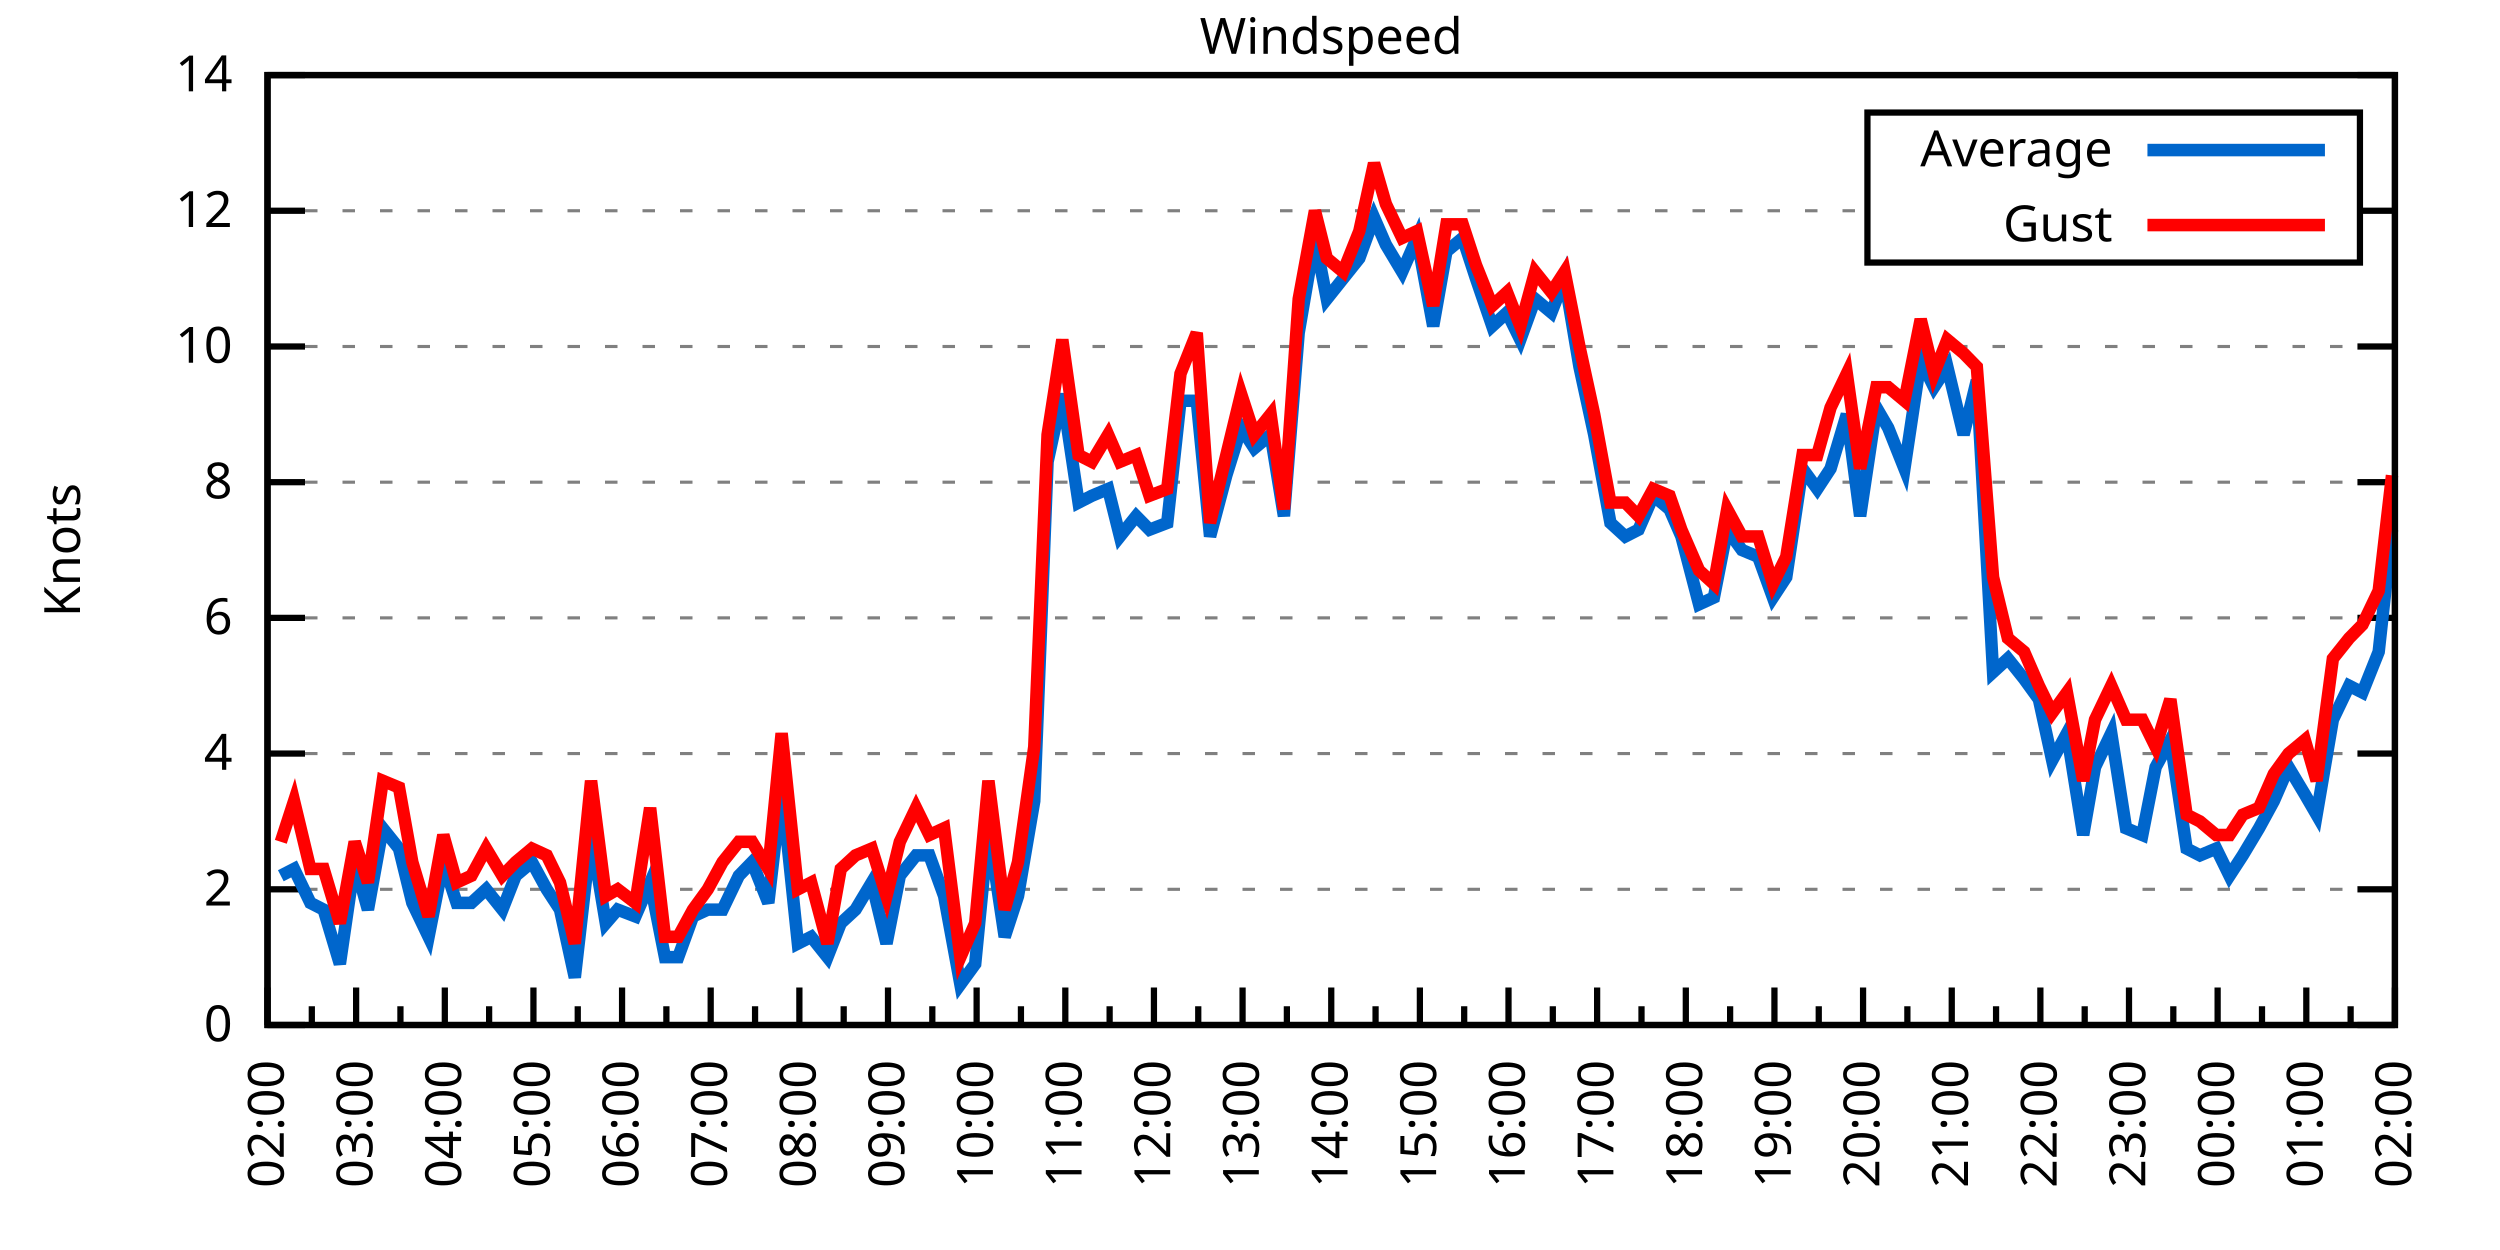
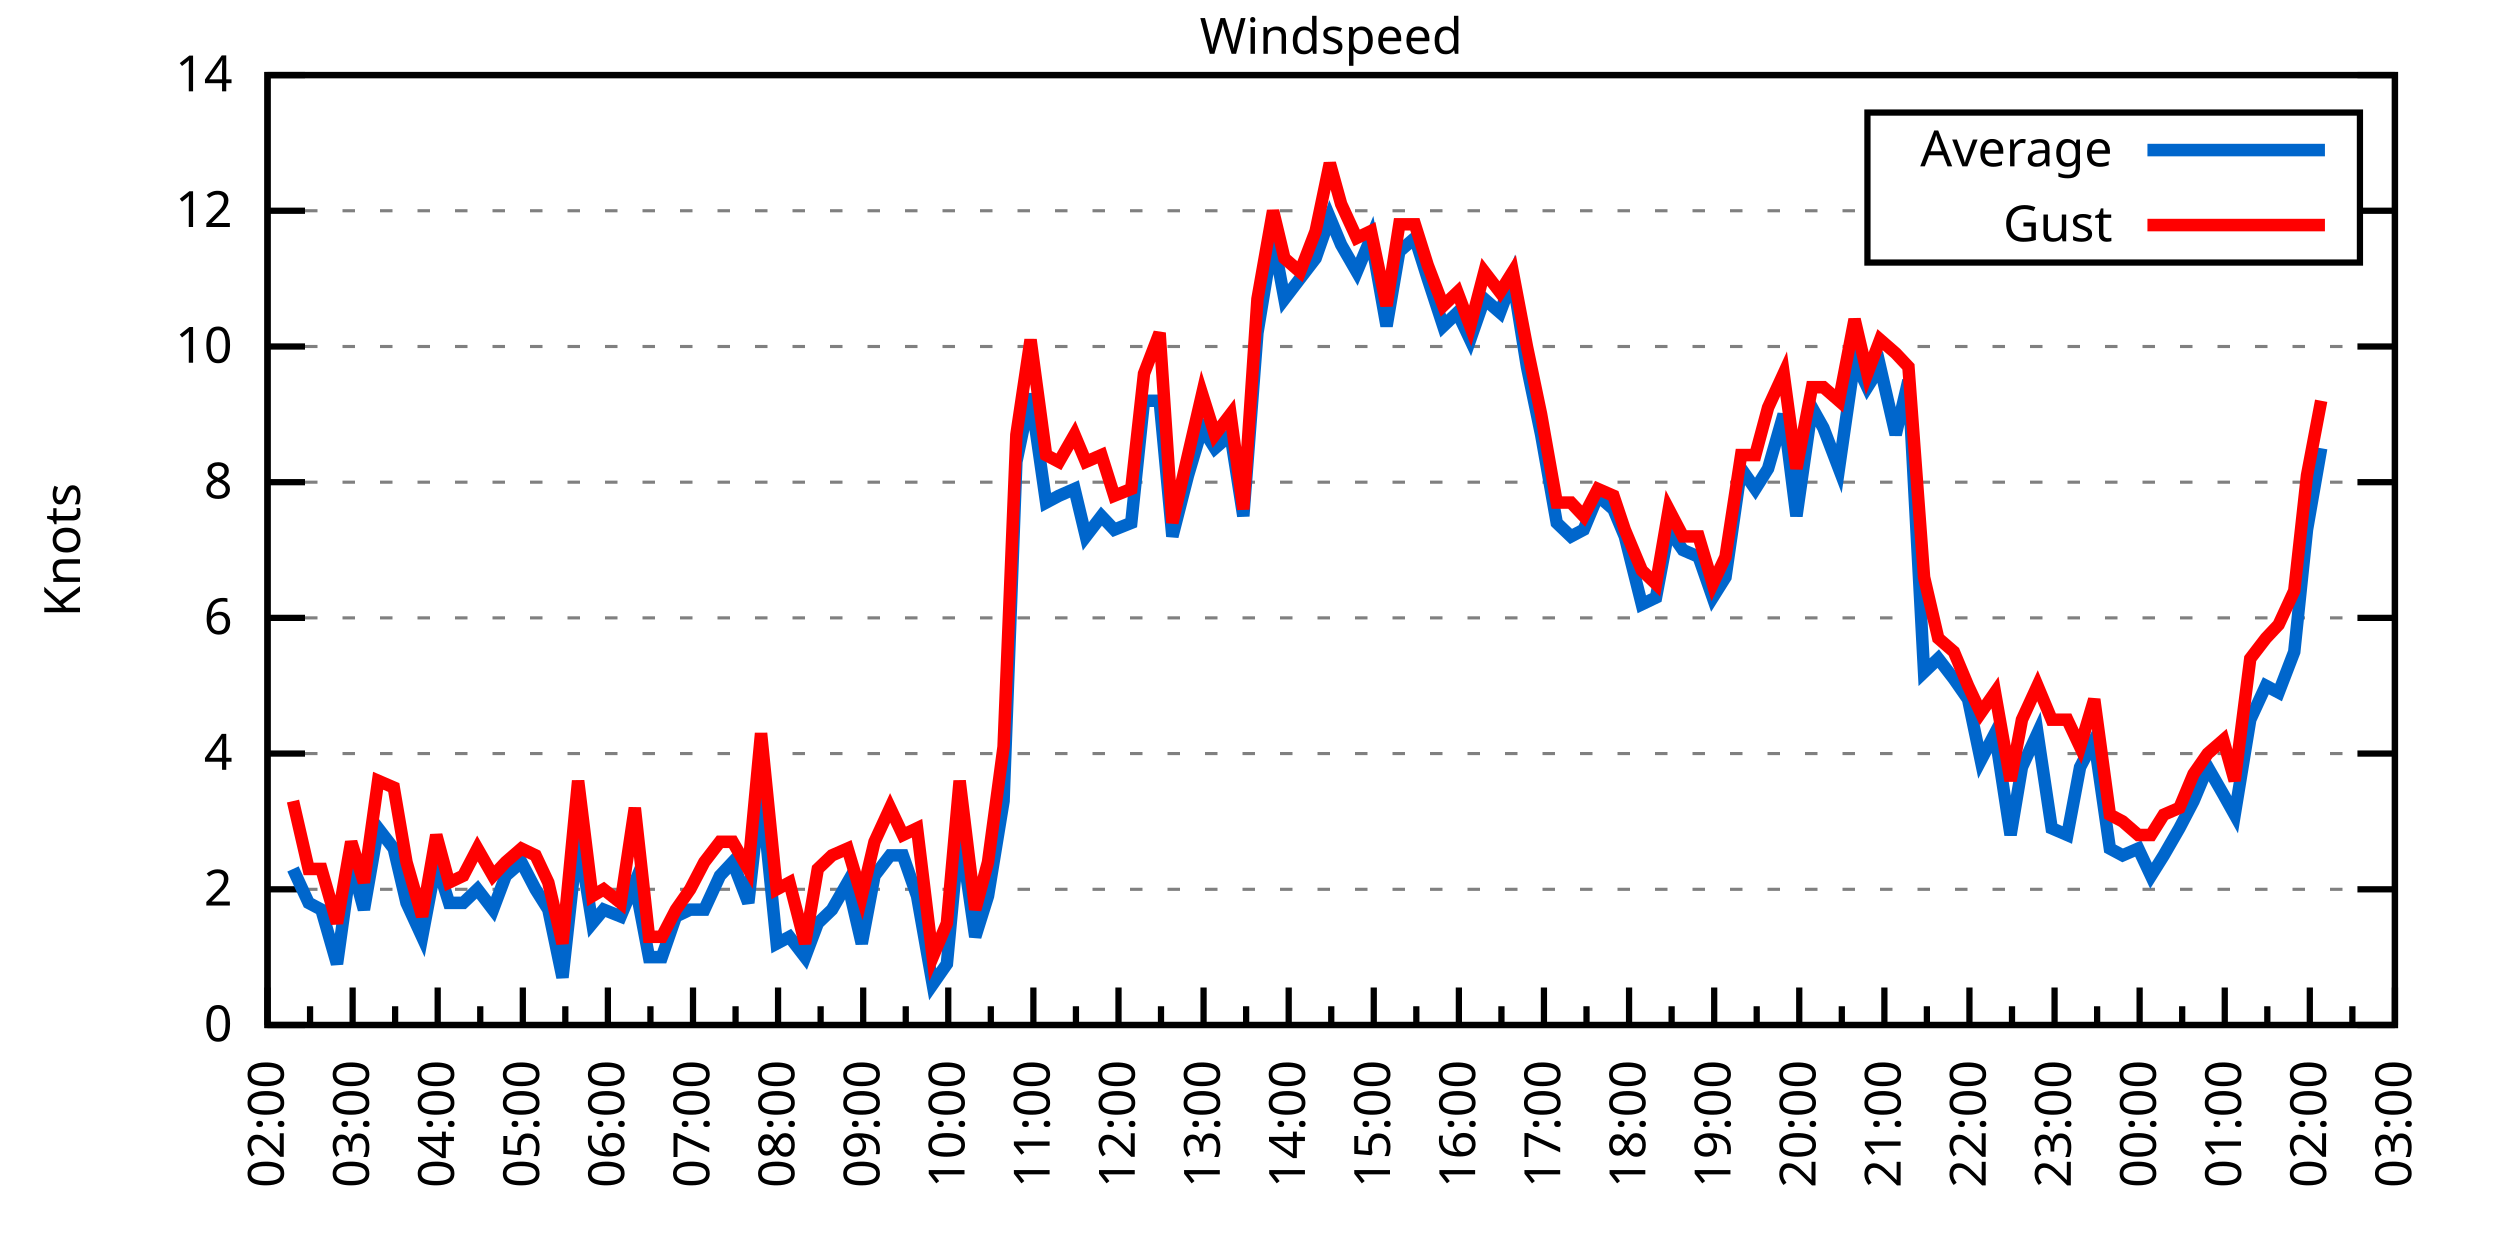
<svg xmlns="http://www.w3.org/2000/svg" xmlns:xlink="http://www.w3.org/1999/xlink" width="400" height="200" viewBox="0 0 400 200">
  <g id="gnuplot_canvas">
    <rect x="0" y="0" width="400" height="200" fill="none" />
    <defs>
      <circle id="gpDot" r="0.5" stroke-width="0.5" stroke="currentColor" />
      <path id="gpPt0" stroke-width="0.333" stroke="currentColor" d="M-1,0 h2 M0,-1 v2" />
      <path id="gpPt1" stroke-width="0.333" stroke="currentColor" d="M-1,-1 L1,1 M1,-1 L-1,1" />
      <path id="gpPt2" stroke-width="0.333" stroke="currentColor" d="M-1,0 L1,0 M0,-1 L0,1 M-1,-1 L1,1 M-1,1 L1,-1" />
      <rect id="gpPt3" stroke-width="0.333" stroke="currentColor" x="-1" y="-1" width="2" height="2" />
      <rect id="gpPt4" stroke-width="0.333" stroke="currentColor" fill="currentColor" x="-1" y="-1" width="2" height="2" />
      <circle id="gpPt5" stroke-width="0.333" stroke="currentColor" cx="0" cy="0" r="1" />
      <use xlink:href="#gpPt5" id="gpPt6" fill="currentColor" stroke="none" />
      <path id="gpPt7" stroke-width="0.333" stroke="currentColor" d="M0,-1.33 L-1.33,0.67 L1.33,0.67 z" />
      <use xlink:href="#gpPt7" id="gpPt8" fill="currentColor" stroke="none" />
      <use xlink:href="#gpPt7" id="gpPt9" stroke="currentColor" transform="rotate(180)" />
      <use xlink:href="#gpPt9" id="gpPt10" fill="currentColor" stroke="none" />
      <use xlink:href="#gpPt3" id="gpPt11" stroke="currentColor" transform="rotate(45)" />
      <use xlink:href="#gpPt11" id="gpPt12" fill="currentColor" stroke="none" />
      <path id="gpPt13" stroke-width="0.333" stroke="currentColor" d="M0,1.330 L1.265,0.411 L0.782,-1.067 L-0.782,-1.076 L-1.265,0.411 z" />
      <use xlink:href="#gpPt13" id="gpPt14" fill="currentColor" stroke="none" />
      <filter id="textbox" filterUnits="objectBoundingBox" x="0" y="0" height="1" width="1">
        <feFlood flood-color="white" flood-opacity="1" result="bgnd" />
        <feComposite in="SourceGraphic" in2="bgnd" operator="atop" />
      </filter>
      <filter id="greybox" filterUnits="objectBoundingBox" x="0" y="0" height="1" width="1">
        <feFlood flood-color="lightgrey" flood-opacity="1" result="grey" />
        <feComposite in="SourceGraphic" in2="grey" operator="atop" />
      </filter>
    </defs>
    <g fill="none" color="white" stroke="currentColor" stroke-width="1.00" stroke-linecap="butt" stroke-linejoin="miter">
</g>
    <g fill="none" color="black" stroke="currentColor" stroke-width="1.00" stroke-linecap="butt" stroke-linejoin="miter">
      <g stroke="none" shape-rendering="crispEdges">
        <polygon fill="rgb(255, 255, 255)" points="42.80,164.00 383.18,164.00 383.18,12.02 42.80,12.02 " />
      </g>
    </g>
    <g fill="none" color="black" stroke="currentColor" stroke-width="1.00" stroke-linecap="butt" stroke-linejoin="miter">
</g>
    <g fill="none" color="black" stroke="black" stroke-width="0.50" stroke-linecap="butt" stroke-linejoin="miter">
</g>
    <g fill="none" color="gray" stroke="currentColor" stroke-width="0.50" stroke-linecap="butt" stroke-linejoin="miter">
      <path stroke="gray" stroke-dasharray="2,4" class="gridline" d="M42.80,164.00 L383.19,164.00  " />
    </g>
    <g fill="none" color="gray" stroke="gray" stroke-width="1.00" stroke-linecap="butt" stroke-linejoin="miter">
</g>
    <g fill="none" color="black" stroke="currentColor" stroke-width="1.00" stroke-linecap="butt" stroke-linejoin="miter">
      <path stroke="black" d="M42.80,164.00 L48.80,164.00 M383.19,164.00 L377.19,164.00  " />
      <g transform="translate(37.20,166.60)" stroke="none" fill="black" font-family="Sans" font-size="8.00" text-anchor="end">
        <text>
          <tspan font-family="Sans"> 0</tspan>
        </text>
      </g>
    </g>
    <g fill="none" color="black" stroke="currentColor" stroke-width="1.00" stroke-linecap="butt" stroke-linejoin="miter">
</g>
    <g fill="none" color="black" stroke="black" stroke-width="0.50" stroke-linecap="butt" stroke-linejoin="miter">
</g>
    <g fill="none" color="gray" stroke="currentColor" stroke-width="0.50" stroke-linecap="butt" stroke-linejoin="miter">
      <path stroke="gray" stroke-dasharray="2,4" class="gridline" d="M42.80,142.29 L383.19,142.29  " />
    </g>
    <g fill="none" color="gray" stroke="gray" stroke-width="1.00" stroke-linecap="butt" stroke-linejoin="miter">
</g>
    <g fill="none" color="black" stroke="currentColor" stroke-width="1.00" stroke-linecap="butt" stroke-linejoin="miter">
      <path stroke="black" d="M42.80,142.29 L48.80,142.29 M383.19,142.29 L377.19,142.29  " />
      <g transform="translate(37.20,144.89)" stroke="none" fill="black" font-family="Sans" font-size="8.00" text-anchor="end">
        <text>
          <tspan font-family="Sans"> 2</tspan>
        </text>
      </g>
    </g>
    <g fill="none" color="black" stroke="currentColor" stroke-width="1.00" stroke-linecap="butt" stroke-linejoin="miter">
</g>
    <g fill="none" color="black" stroke="black" stroke-width="0.50" stroke-linecap="butt" stroke-linejoin="miter">
</g>
    <g fill="none" color="gray" stroke="currentColor" stroke-width="0.50" stroke-linecap="butt" stroke-linejoin="miter">
      <path stroke="gray" stroke-dasharray="2,4" class="gridline" d="M42.80,120.57 L383.19,120.57  " />
    </g>
    <g fill="none" color="gray" stroke="gray" stroke-width="1.00" stroke-linecap="butt" stroke-linejoin="miter">
</g>
    <g fill="none" color="black" stroke="currentColor" stroke-width="1.00" stroke-linecap="butt" stroke-linejoin="miter">
      <path stroke="black" d="M42.80,120.57 L48.80,120.57 M383.19,120.57 L377.19,120.57  " />
      <g transform="translate(37.20,123.17)" stroke="none" fill="black" font-family="Sans" font-size="8.00" text-anchor="end">
        <text>
          <tspan font-family="Sans"> 4</tspan>
        </text>
      </g>
    </g>
    <g fill="none" color="black" stroke="currentColor" stroke-width="1.00" stroke-linecap="butt" stroke-linejoin="miter">
</g>
    <g fill="none" color="black" stroke="black" stroke-width="0.50" stroke-linecap="butt" stroke-linejoin="miter">
</g>
    <g fill="none" color="gray" stroke="currentColor" stroke-width="0.50" stroke-linecap="butt" stroke-linejoin="miter">
      <path stroke="gray" stroke-dasharray="2,4" class="gridline" d="M42.80,98.86 L383.19,98.86  " />
    </g>
    <g fill="none" color="gray" stroke="gray" stroke-width="1.00" stroke-linecap="butt" stroke-linejoin="miter">
</g>
    <g fill="none" color="black" stroke="currentColor" stroke-width="1.00" stroke-linecap="butt" stroke-linejoin="miter">
      <path stroke="black" d="M42.80,98.86 L48.80,98.86 M383.19,98.86 L377.19,98.86  " />
      <g transform="translate(37.20,101.46)" stroke="none" fill="black" font-family="Sans" font-size="8.00" text-anchor="end">
        <text>
          <tspan font-family="Sans"> 6</tspan>
        </text>
      </g>
    </g>
    <g fill="none" color="black" stroke="currentColor" stroke-width="1.00" stroke-linecap="butt" stroke-linejoin="miter">
</g>
    <g fill="none" color="black" stroke="black" stroke-width="0.50" stroke-linecap="butt" stroke-linejoin="miter">
</g>
    <g fill="none" color="gray" stroke="currentColor" stroke-width="0.50" stroke-linecap="butt" stroke-linejoin="miter">
      <path stroke="gray" stroke-dasharray="2,4" class="gridline" d="M42.80,77.15 L383.19,77.15  " />
    </g>
    <g fill="none" color="gray" stroke="gray" stroke-width="1.00" stroke-linecap="butt" stroke-linejoin="miter">
</g>
    <g fill="none" color="black" stroke="currentColor" stroke-width="1.00" stroke-linecap="butt" stroke-linejoin="miter">
      <path stroke="black" d="M42.80,77.15 L48.80,77.15 M383.19,77.15 L377.19,77.15  " />
      <g transform="translate(37.20,79.75)" stroke="none" fill="black" font-family="Sans" font-size="8.00" text-anchor="end">
        <text>
          <tspan font-family="Sans"> 8</tspan>
        </text>
      </g>
    </g>
    <g fill="none" color="black" stroke="currentColor" stroke-width="1.00" stroke-linecap="butt" stroke-linejoin="miter">
</g>
    <g fill="none" color="black" stroke="black" stroke-width="0.50" stroke-linecap="butt" stroke-linejoin="miter">
</g>
    <g fill="none" color="gray" stroke="currentColor" stroke-width="0.50" stroke-linecap="butt" stroke-linejoin="miter">
      <path stroke="gray" stroke-dasharray="2,4" class="gridline" d="M42.80,55.44 L383.19,55.44  " />
    </g>
    <g fill="none" color="gray" stroke="gray" stroke-width="1.00" stroke-linecap="butt" stroke-linejoin="miter">
</g>
    <g fill="none" color="black" stroke="currentColor" stroke-width="1.00" stroke-linecap="butt" stroke-linejoin="miter">
      <path stroke="black" d="M42.80,55.44 L48.80,55.44 M383.19,55.44 L377.19,55.44  " />
      <g transform="translate(37.20,58.04)" stroke="none" fill="black" font-family="Sans" font-size="8.00" text-anchor="end">
        <text>
          <tspan font-family="Sans"> 10</tspan>
        </text>
      </g>
    </g>
    <g fill="none" color="black" stroke="currentColor" stroke-width="1.00" stroke-linecap="butt" stroke-linejoin="miter">
</g>
    <g fill="none" color="black" stroke="black" stroke-width="0.50" stroke-linecap="butt" stroke-linejoin="miter">
</g>
    <g fill="none" color="gray" stroke="currentColor" stroke-width="0.50" stroke-linecap="butt" stroke-linejoin="miter">
      <path stroke="gray" stroke-dasharray="2,4" class="gridline" d="M42.80,33.72 L298.79,33.72 M377.59,33.72 L383.19,33.72  " />
    </g>
    <g fill="none" color="gray" stroke="gray" stroke-width="1.00" stroke-linecap="butt" stroke-linejoin="miter">
</g>
    <g fill="none" color="black" stroke="currentColor" stroke-width="1.00" stroke-linecap="butt" stroke-linejoin="miter">
      <path stroke="black" d="M42.80,33.72 L48.80,33.72 M383.19,33.72 L377.19,33.72  " />
      <g transform="translate(37.20,36.32)" stroke="none" fill="black" font-family="Sans" font-size="8.00" text-anchor="end">
        <text>
          <tspan font-family="Sans"> 12</tspan>
        </text>
      </g>
    </g>
    <g fill="none" color="black" stroke="currentColor" stroke-width="1.00" stroke-linecap="butt" stroke-linejoin="miter">
</g>
    <g fill="none" color="black" stroke="black" stroke-width="0.50" stroke-linecap="butt" stroke-linejoin="miter">
</g>
    <g fill="none" color="gray" stroke="currentColor" stroke-width="0.50" stroke-linecap="butt" stroke-linejoin="miter">
      <path stroke="gray" stroke-dasharray="2,4" class="gridline" d="M42.80,12.01 L383.19,12.01  " />
    </g>
    <g fill="none" color="gray" stroke="gray" stroke-width="1.00" stroke-linecap="butt" stroke-linejoin="miter">
</g>
    <g fill="none" color="black" stroke="currentColor" stroke-width="1.00" stroke-linecap="butt" stroke-linejoin="miter">
      <path stroke="black" d="M42.80,12.01 L48.80,12.01 M383.19,12.01 L377.19,12.01  " />
      <g transform="translate(37.20,14.61)" stroke="none" fill="black" font-family="Sans" font-size="8.00" text-anchor="end">
        <text>
          <tspan font-family="Sans"> 14</tspan>
        </text>
      </g>
    </g>
    <g fill="none" color="black" stroke="currentColor" stroke-width="1.00" stroke-linecap="butt" stroke-linejoin="miter">
      <path stroke="black" d="M42.80,164.00 L42.80,158.00  " />
      <g transform="translate(45.40,169.60) rotate(270)" stroke="none" fill="black" font-family="Sans" font-size="8.00" text-anchor="end">
        <text>
          <tspan font-family="Sans">02:00</tspan>
        </text>
      </g>
    </g>
    <g fill="none" color="black" stroke="currentColor" stroke-width="1.00" stroke-linecap="butt" stroke-linejoin="miter">
-       <path stroke="black" d="M49.89,164.00 L49.89,161.00 M56.98,164.00 L56.98,158.00  " />
-       <g transform="translate(59.58,169.60) rotate(270)" stroke="none" fill="black" font-family="Sans" font-size="8.00" text-anchor="end">
+       <path stroke="black" d="M49.61,164.00 L49.61,161.00 M56.42,164.00 L56.42,158.00  " />
+       <g transform="translate(59.02,169.60) rotate(270)" stroke="none" fill="black" font-family="Sans" font-size="8.00" text-anchor="end">
        <text>
          <tspan font-family="Sans">03:00</tspan>
        </text>
      </g>
    </g>
    <g fill="none" color="black" stroke="currentColor" stroke-width="1.00" stroke-linecap="butt" stroke-linejoin="miter">
-       <path stroke="black" d="M64.07,164.00 L64.07,161.00 M71.17,164.00 L71.17,158.00  " />
-       <g transform="translate(73.77,169.60) rotate(270)" stroke="none" fill="black" font-family="Sans" font-size="8.00" text-anchor="end">
+       <path stroke="black" d="M63.22,164.00 L63.22,161.00 M70.03,164.00 L70.03,158.00  " />
+       <g transform="translate(72.63,169.60) rotate(270)" stroke="none" fill="black" font-family="Sans" font-size="8.00" text-anchor="end">
        <text>
          <tspan font-family="Sans">04:00</tspan>
        </text>
      </g>
    </g>
    <g fill="none" color="black" stroke="currentColor" stroke-width="1.00" stroke-linecap="butt" stroke-linejoin="miter">
-       <path stroke="black" d="M78.26,164.00 L78.26,161.00 M85.35,164.00 L85.35,158.00  " />
-       <g transform="translate(87.95,169.60) rotate(270)" stroke="none" fill="black" font-family="Sans" font-size="8.00" text-anchor="end">
+       <path stroke="black" d="M76.84,164.00 L76.84,161.00 M83.65,164.00 L83.65,158.00  " />
+       <g transform="translate(86.25,169.60) rotate(270)" stroke="none" fill="black" font-family="Sans" font-size="8.00" text-anchor="end">
        <text>
          <tspan font-family="Sans">05:00</tspan>
        </text>
      </g>
    </g>
    <g fill="none" color="black" stroke="currentColor" stroke-width="1.00" stroke-linecap="butt" stroke-linejoin="miter">
-       <path stroke="black" d="M92.44,164.00 L92.44,161.00 M99.53,164.00 L99.53,158.00  " />
-       <g transform="translate(102.13,169.60) rotate(270)" stroke="none" fill="black" font-family="Sans" font-size="8.00" text-anchor="end">
+       <path stroke="black" d="M90.45,164.00 L90.45,161.00 M97.26,164.00 L97.26,158.00  " />
+       <g transform="translate(99.86,169.60) rotate(270)" stroke="none" fill="black" font-family="Sans" font-size="8.00" text-anchor="end">
        <text>
          <tspan font-family="Sans">06:00</tspan>
        </text>
      </g>
    </g>
    <g fill="none" color="black" stroke="currentColor" stroke-width="1.00" stroke-linecap="butt" stroke-linejoin="miter">
-       <path stroke="black" d="M106.62,164.00 L106.62,161.00 M113.71,164.00 L113.71,158.00  " />
-       <g transform="translate(116.31,169.60) rotate(270)" stroke="none" fill="black" font-family="Sans" font-size="8.00" text-anchor="end">
+       <path stroke="black" d="M104.07,164.00 L104.07,161.00 M110.88,164.00 L110.88,158.00  " />
+       <g transform="translate(113.48,169.60) rotate(270)" stroke="none" fill="black" font-family="Sans" font-size="8.00" text-anchor="end">
        <text>
          <tspan font-family="Sans">07:00</tspan>
        </text>
      </g>
    </g>
    <g fill="none" color="black" stroke="currentColor" stroke-width="1.00" stroke-linecap="butt" stroke-linejoin="miter">
-       <path stroke="black" d="M120.81,164.00 L120.81,161.00 M127.90,164.00 L127.90,158.00  " />
-       <g transform="translate(130.50,169.60) rotate(270)" stroke="none" fill="black" font-family="Sans" font-size="8.00" text-anchor="end">
+       <path stroke="black" d="M117.69,164.00 L117.69,161.00 M124.49,164.00 L124.49,158.00  " />
+       <g transform="translate(127.09,169.60) rotate(270)" stroke="none" fill="black" font-family="Sans" font-size="8.00" text-anchor="end">
        <text>
          <tspan font-family="Sans">08:00</tspan>
        </text>
      </g>
    </g>
    <g fill="none" color="black" stroke="currentColor" stroke-width="1.00" stroke-linecap="butt" stroke-linejoin="miter">
-       <path stroke="black" d="M134.99,164.00 L134.99,161.00 M142.08,164.00 L142.08,158.00  " />
-       <g transform="translate(144.68,169.60) rotate(270)" stroke="none" fill="black" font-family="Sans" font-size="8.00" text-anchor="end">
+       <path stroke="black" d="M131.30,164.00 L131.30,161.00 M138.11,164.00 L138.11,158.00  " />
+       <g transform="translate(140.71,169.60) rotate(270)" stroke="none" fill="black" font-family="Sans" font-size="8.00" text-anchor="end">
        <text>
          <tspan font-family="Sans">09:00</tspan>
        </text>
      </g>
    </g>
    <g fill="none" color="black" stroke="currentColor" stroke-width="1.00" stroke-linecap="butt" stroke-linejoin="miter">
-       <path stroke="black" d="M149.17,164.00 L149.17,161.00 M156.26,164.00 L156.26,158.00  " />
-       <g transform="translate(158.86,169.60) rotate(270)" stroke="none" fill="black" font-family="Sans" font-size="8.00" text-anchor="end">
+       <path stroke="black" d="M144.92,164.00 L144.92,161.00 M151.72,164.00 L151.72,158.00  " />
+       <g transform="translate(154.32,169.60) rotate(270)" stroke="none" fill="black" font-family="Sans" font-size="8.00" text-anchor="end">
        <text>
          <tspan font-family="Sans">10:00</tspan>
        </text>
      </g>
    </g>
    <g fill="none" color="black" stroke="currentColor" stroke-width="1.00" stroke-linecap="butt" stroke-linejoin="miter">
-       <path stroke="black" d="M163.35,164.00 L163.35,161.00 M170.45,164.00 L170.45,158.00  " />
-       <g transform="translate(173.05,169.60) rotate(270)" stroke="none" fill="black" font-family="Sans" font-size="8.00" text-anchor="end">
+       <path stroke="black" d="M158.53,164.00 L158.53,161.00 M165.34,164.00 L165.34,158.00  " />
+       <g transform="translate(167.94,169.60) rotate(270)" stroke="none" fill="black" font-family="Sans" font-size="8.00" text-anchor="end">
        <text>
          <tspan font-family="Sans">11:00</tspan>
        </text>
      </g>
    </g>
    <g fill="none" color="black" stroke="currentColor" stroke-width="1.00" stroke-linecap="butt" stroke-linejoin="miter">
-       <path stroke="black" d="M177.54,164.00 L177.54,161.00 M184.63,164.00 L184.63,158.00  " />
-       <g transform="translate(187.23,169.60) rotate(270)" stroke="none" fill="black" font-family="Sans" font-size="8.00" text-anchor="end">
+       <path stroke="black" d="M172.15,164.00 L172.15,161.00 M178.96,164.00 L178.96,158.00  " />
+       <g transform="translate(181.56,169.60) rotate(270)" stroke="none" fill="black" font-family="Sans" font-size="8.00" text-anchor="end">
        <text>
          <tspan font-family="Sans">12:00</tspan>
        </text>
      </g>
    </g>
    <g fill="none" color="black" stroke="currentColor" stroke-width="1.00" stroke-linecap="butt" stroke-linejoin="miter">
-       <path stroke="black" d="M191.72,164.00 L191.72,161.00 M198.81,164.00 L198.81,158.00  " />
-       <g transform="translate(201.41,169.60) rotate(270)" stroke="none" fill="black" font-family="Sans" font-size="8.00" text-anchor="end">
+       <path stroke="black" d="M185.76,164.00 L185.76,161.00 M192.57,164.00 L192.57,158.00  " />
+       <g transform="translate(195.17,169.60) rotate(270)" stroke="none" fill="black" font-family="Sans" font-size="8.00" text-anchor="end">
        <text>
          <tspan font-family="Sans">13:00</tspan>
        </text>
      </g>
    </g>
    <g fill="none" color="black" stroke="currentColor" stroke-width="1.00" stroke-linecap="butt" stroke-linejoin="miter">
-       <path stroke="black" d="M205.90,164.00 L205.90,161.00 M213.00,164.00 L213.00,158.00  " />
-       <g transform="translate(215.60,169.60) rotate(270)" stroke="none" fill="black" font-family="Sans" font-size="8.00" text-anchor="end">
+       <path stroke="black" d="M199.38,164.00 L199.38,161.00 M206.19,164.00 L206.19,158.00  " />
+       <g transform="translate(208.79,169.60) rotate(270)" stroke="none" fill="black" font-family="Sans" font-size="8.00" text-anchor="end">
        <text>
          <tspan font-family="Sans">14:00</tspan>
        </text>
      </g>
    </g>
    <g fill="none" color="black" stroke="currentColor" stroke-width="1.00" stroke-linecap="butt" stroke-linejoin="miter">
-       <path stroke="black" d="M220.09,164.00 L220.09,161.00 M227.18,164.00 L227.18,158.00  " />
-       <g transform="translate(229.78,169.60) rotate(270)" stroke="none" fill="black" font-family="Sans" font-size="8.00" text-anchor="end">
+       <path stroke="black" d="M213.00,164.00 L213.00,161.00 M219.80,164.00 L219.80,158.00  " />
+       <g transform="translate(222.40,169.60) rotate(270)" stroke="none" fill="black" font-family="Sans" font-size="8.00" text-anchor="end">
        <text>
          <tspan font-family="Sans">15:00</tspan>
        </text>
      </g>
    </g>
    <g fill="none" color="black" stroke="currentColor" stroke-width="1.00" stroke-linecap="butt" stroke-linejoin="miter">
-       <path stroke="black" d="M234.27,164.00 L234.27,161.00 M241.36,164.00 L241.36,158.00  " />
-       <g transform="translate(243.96,169.60) rotate(270)" stroke="none" fill="black" font-family="Sans" font-size="8.00" text-anchor="end">
+       <path stroke="black" d="M226.61,164.00 L226.61,161.00 M233.42,164.00 L233.42,158.00  " />
+       <g transform="translate(236.02,169.60) rotate(270)" stroke="none" fill="black" font-family="Sans" font-size="8.00" text-anchor="end">
        <text>
          <tspan font-family="Sans">16:00</tspan>
        </text>
      </g>
    </g>
    <g fill="none" color="black" stroke="currentColor" stroke-width="1.00" stroke-linecap="butt" stroke-linejoin="miter">
-       <path stroke="black" d="M248.45,164.00 L248.45,161.00 M255.54,164.00 L255.54,158.00  " />
-       <g transform="translate(258.14,169.60) rotate(270)" stroke="none" fill="black" font-family="Sans" font-size="8.00" text-anchor="end">
+       <path stroke="black" d="M240.23,164.00 L240.23,161.00 M247.03,164.00 L247.03,158.00  " />
+       <g transform="translate(249.63,169.60) rotate(270)" stroke="none" fill="black" font-family="Sans" font-size="8.00" text-anchor="end">
        <text>
          <tspan font-family="Sans">17:00</tspan>
        </text>
      </g>
    </g>
    <g fill="none" color="black" stroke="currentColor" stroke-width="1.00" stroke-linecap="butt" stroke-linejoin="miter">
-       <path stroke="black" d="M262.64,164.00 L262.64,161.00 M269.73,164.00 L269.73,158.00  " />
-       <g transform="translate(272.33,169.60) rotate(270)" stroke="none" fill="black" font-family="Sans" font-size="8.00" text-anchor="end">
+       <path stroke="black" d="M253.84,164.00 L253.84,161.00 M260.65,164.00 L260.65,158.00  " />
+       <g transform="translate(263.25,169.60) rotate(270)" stroke="none" fill="black" font-family="Sans" font-size="8.00" text-anchor="end">
        <text>
          <tspan font-family="Sans">18:00</tspan>
        </text>
      </g>
    </g>
    <g fill="none" color="black" stroke="currentColor" stroke-width="1.00" stroke-linecap="butt" stroke-linejoin="miter">
-       <path stroke="black" d="M276.82,164.00 L276.82,161.00 M283.91,164.00 L283.91,158.00  " />
-       <g transform="translate(286.51,169.60) rotate(270)" stroke="none" fill="black" font-family="Sans" font-size="8.00" text-anchor="end">
+       <path stroke="black" d="M267.46,164.00 L267.46,161.00 M274.27,164.00 L274.27,158.00  " />
+       <g transform="translate(276.87,169.60) rotate(270)" stroke="none" fill="black" font-family="Sans" font-size="8.00" text-anchor="end">
        <text>
          <tspan font-family="Sans">19:00</tspan>
        </text>
      </g>
    </g>
    <g fill="none" color="black" stroke="currentColor" stroke-width="1.00" stroke-linecap="butt" stroke-linejoin="miter">
-       <path stroke="black" d="M291.00,164.00 L291.00,161.00 M298.09,164.00 L298.09,158.00  " />
-       <g transform="translate(300.69,169.60) rotate(270)" stroke="none" fill="black" font-family="Sans" font-size="8.00" text-anchor="end">
+       <path stroke="black" d="M281.07,164.00 L281.07,161.00 M287.88,164.00 L287.88,158.00  " />
+       <g transform="translate(290.48,169.60) rotate(270)" stroke="none" fill="black" font-family="Sans" font-size="8.00" text-anchor="end">
        <text>
          <tspan font-family="Sans">20:00</tspan>
        </text>
      </g>
    </g>
    <g fill="none" color="black" stroke="currentColor" stroke-width="1.00" stroke-linecap="butt" stroke-linejoin="miter">
-       <path stroke="black" d="M305.18,164.00 L305.18,161.00 M312.28,164.00 L312.28,158.00  " />
-       <g transform="translate(314.88,169.60) rotate(270)" stroke="none" fill="black" font-family="Sans" font-size="8.00" text-anchor="end">
+       <path stroke="black" d="M294.69,164.00 L294.69,161.00 M301.50,164.00 L301.50,158.00  " />
+       <g transform="translate(304.10,169.60) rotate(270)" stroke="none" fill="black" font-family="Sans" font-size="8.00" text-anchor="end">
        <text>
          <tspan font-family="Sans">21:00</tspan>
        </text>
      </g>
    </g>
    <g fill="none" color="black" stroke="currentColor" stroke-width="1.00" stroke-linecap="butt" stroke-linejoin="miter">
-       <path stroke="black" d="M319.37,164.00 L319.37,161.00 M326.46,164.00 L326.46,158.00  " />
-       <g transform="translate(329.06,169.60) rotate(270)" stroke="none" fill="black" font-family="Sans" font-size="8.00" text-anchor="end">
+       <path stroke="black" d="M308.30,164.00 L308.30,161.00 M315.11,164.00 L315.11,158.00  " />
+       <g transform="translate(317.71,169.60) rotate(270)" stroke="none" fill="black" font-family="Sans" font-size="8.00" text-anchor="end">
        <text>
          <tspan font-family="Sans">22:00</tspan>
        </text>
      </g>
    </g>
    <g fill="none" color="black" stroke="currentColor" stroke-width="1.00" stroke-linecap="butt" stroke-linejoin="miter">
-       <path stroke="black" d="M333.55,164.00 L333.55,161.00 M340.64,164.00 L340.64,158.00  " />
-       <g transform="translate(343.24,169.60) rotate(270)" stroke="none" fill="black" font-family="Sans" font-size="8.00" text-anchor="end">
+       <path stroke="black" d="M321.92,164.00 L321.92,161.00 M328.73,164.00 L328.73,158.00  " />
+       <g transform="translate(331.33,169.60) rotate(270)" stroke="none" fill="black" font-family="Sans" font-size="8.00" text-anchor="end">
        <text>
          <tspan font-family="Sans">23:00</tspan>
        </text>
      </g>
    </g>
    <g fill="none" color="black" stroke="currentColor" stroke-width="1.00" stroke-linecap="butt" stroke-linejoin="miter">
-       <path stroke="black" d="M347.73,164.00 L347.73,161.00 M354.82,164.00 L354.82,158.00  " />
-       <g transform="translate(357.42,169.60) rotate(270)" stroke="none" fill="black" font-family="Sans" font-size="8.00" text-anchor="end">
+       <path stroke="black" d="M335.54,164.00 L335.54,161.00 M342.34,164.00 L342.34,158.00  " />
+       <g transform="translate(344.94,169.60) rotate(270)" stroke="none" fill="black" font-family="Sans" font-size="8.00" text-anchor="end">
        <text>
          <tspan font-family="Sans">00:00</tspan>
        </text>
      </g>
    </g>
    <g fill="none" color="black" stroke="currentColor" stroke-width="1.00" stroke-linecap="butt" stroke-linejoin="miter">
-       <path stroke="black" d="M361.92,164.00 L361.92,161.00 M369.01,164.00 L369.01,158.00  " />
-       <g transform="translate(371.61,169.60) rotate(270)" stroke="none" fill="black" font-family="Sans" font-size="8.00" text-anchor="end">
+       <path stroke="black" d="M349.15,164.00 L349.15,161.00 M355.96,164.00 L355.96,158.00  " />
+       <g transform="translate(358.56,169.60) rotate(270)" stroke="none" fill="black" font-family="Sans" font-size="8.00" text-anchor="end">
        <text>
          <tspan font-family="Sans">01:00</tspan>
        </text>
      </g>
    </g>
    <g fill="none" color="black" stroke="currentColor" stroke-width="1.00" stroke-linecap="butt" stroke-linejoin="miter">
-       <path stroke="black" d="M376.10,164.00 L376.10,161.00 M383.19,164.00 L383.19,158.00  " />
+       <path stroke="black" d="M362.77,164.00 L362.77,161.00 M369.57,164.00 L369.57,158.00  " />
+       <g transform="translate(372.17,169.60) rotate(270)" stroke="none" fill="black" font-family="Sans" font-size="8.00" text-anchor="end">
+         <text>
+           <tspan font-family="Sans">02:00</tspan>
+         </text>
+       </g>
+     </g>
+     <g fill="none" color="black" stroke="currentColor" stroke-width="1.00" stroke-linecap="butt" stroke-linejoin="miter">
+       <path stroke="black" d="M376.38,164.00 L376.38,161.00 M383.19,164.00 L383.19,158.00  " />
      <g transform="translate(385.79,169.60) rotate(270)" stroke="none" fill="black" font-family="Sans" font-size="8.00" text-anchor="end">
        <text>
-           <tspan font-family="Sans">02:00</tspan>
+           <tspan font-family="Sans">03:00</tspan>
        </text>
      </g>
    </g>
    <g fill="none" color="black" stroke="currentColor" stroke-width="1.00" stroke-linecap="butt" stroke-linejoin="miter">
</g>
    <g fill="none" color="black" stroke="currentColor" stroke-width="1.00" stroke-linecap="butt" stroke-linejoin="miter">
      <path stroke="black" d="M42.80,12.01 L42.80,164.00 L383.19,164.00 L383.19,12.01 L42.80,12.01 Z  " />
    </g>
    <g fill="none" color="black" stroke="currentColor" stroke-width="1.00" stroke-linecap="butt" stroke-linejoin="miter">
      <g transform="translate(12.80,88.01) rotate(270)" stroke="none" fill="black" font-family="Sans" font-size="8.00" text-anchor="middle">
        <text>
          <tspan font-family="Sans">Knots</tspan>
        </text>
      </g>
    </g>
    <g fill="none" color="black" stroke="currentColor" stroke-width="1.00" stroke-linecap="butt" stroke-linejoin="miter">
</g>
    <g fill="none" color="black" stroke="currentColor" stroke-width="1.00" stroke-linecap="butt" stroke-linejoin="miter">
      <path stroke="black" d="M298.79,42.01 L298.79,18.01 L377.59,18.01 L377.59,42.01 L298.79,42.01 Z  " />
    </g>
    <g id="Windspeed_plot_1">
      <g fill="none" color="white" stroke="black" stroke-width="2.00" stroke-linecap="butt" stroke-linejoin="miter">
</g>
      <g fill="none" color="black" stroke="currentColor" stroke-width="2.00" stroke-linecap="butt" stroke-linejoin="miter">
        <g transform="translate(337.99,26.61)" stroke="none" fill="black" font-family="Sans" font-size="8.00" text-anchor="end">
          <text>
            <tspan font-family="Sans">Average</tspan>
          </text>
        </g>
      </g>
      <g fill="none" color="black" stroke="currentColor" stroke-width="2.00" stroke-linecap="butt" stroke-linejoin="miter">
-         <path stroke="rgb(  0, 102, 204)" d="M343.59,24.01 L371.99,24.01 M44.93,140.12 L47.05,139.03 L49.66,144.46 L51.78,145.54 L54.38,154.23 L56.75,137.94   L58.87,145.54 L61.24,132.52 L63.84,135.77 L65.97,144.46 L68.57,149.89 L70.93,137.94 L73.06,144.46 L75.42,144.46   L77.78,142.29 L80.38,145.54 L82.51,140.12 L85.11,137.94 L87.48,142.29 L89.60,145.54 L91.97,156.40 L94.57,133.60   L96.93,147.72 L98.82,145.54 L101.66,146.63 L104.02,141.20 L106.39,153.14 L108.51,153.14 L110.88,146.63 L113.24,145.54   L115.61,145.54 L118.21,140.12 L120.33,137.94 L122.93,144.46 L125.06,126.00 L127.66,150.97 L129.79,149.89 L132.39,153.14   L134.52,147.72 L136.88,145.54 L139.48,141.20 L141.84,150.97 L143.97,140.12 L146.57,136.86 L148.70,136.86 L151.06,143.37   L153.66,157.49 L156.03,154.23 L158.15,132.52 L160.75,149.89 L162.88,143.37 L165.48,128.17 L167.61,73.89 L169.97,63.04   L172.57,80.41 L174.70,79.32 L177.30,78.23 L179.19,85.83 L181.79,82.58 L183.92,84.75 L186.76,83.66 L188.88,64.12   L191.48,64.12 L193.61,85.83 L196.21,76.06 L198.58,68.46 L200.70,71.72 L203.30,69.55 L205.43,82.58 L207.79,53.26   L210.39,38.07 L212.29,47.84 L214.89,44.58 L217.49,41.32 L219.85,34.81 L221.74,39.15 L224.34,43.49 L226.71,38.07   L229.31,52.18 L231.43,40.24 L234.03,38.07 L236.16,44.58 L238.76,52.18 L241.12,50.01 L243.25,54.35 L245.62,47.84   L248.22,50.01 L250.34,44.58 L252.71,58.69 L255.07,69.55 L257.67,83.66 L260.04,85.83 L262.16,84.75 L264.53,79.32   L267.13,81.49 L269.02,85.83 L271.85,96.69 L274.22,95.60 L276.35,84.75 L278.71,88.00 L281.31,89.09 L283.67,95.60   L285.80,92.35 L288.40,74.98 L290.76,78.23 L292.89,74.98 L295.49,66.29 L297.62,82.58 L300.22,65.21 L302.11,68.46   L304.71,74.98 L307.31,57.61 L309.44,61.95 L311.57,58.69 L314.17,69.55 L316.29,60.86 L318.89,107.55 L321.26,105.38   L323.86,108.63 L326.22,111.89 L328.35,121.66 L330.71,117.32 L333.31,133.60 L335.20,122.75 L337.80,117.32 L340.17,132.52   L342.77,133.60 L344.90,122.75 L347.26,118.40 L349.86,135.77 L351.99,136.86 L354.59,135.77 L356.72,140.12 L358.84,136.86   L361.44,132.52 L363.81,128.17 L366.17,122.75 L368.77,127.09 L370.66,130.35 L373.26,115.15 L375.86,109.72 L377.99,110.80   L380.59,104.29 L382.72,84.75  " />
+         <path stroke="rgb(  0, 102, 204)" d="M343.59,24.01 L371.99,24.01 M46.88,139.03 L49.38,144.46 L51.42,145.54 L53.92,154.23 L56.19,137.94 L58.23,145.54   L60.50,132.52 L63.00,135.77 L65.04,144.46 L67.54,149.89 L69.80,137.94 L71.85,144.46 L74.12,144.46 L76.39,142.29   L78.88,145.54 L80.92,140.12 L83.42,137.94 L85.69,142.29 L87.73,145.54 L90.00,156.40 L92.50,133.60 L94.77,147.72   L96.58,145.54 L99.30,146.63 L101.57,141.20 L103.84,153.14 L105.89,153.14 L108.15,146.63 L110.42,145.54 L112.69,145.54   L115.19,140.12 L117.23,137.94 L119.73,144.46 L121.77,126.00 L124.27,150.97 L126.31,149.89 L128.81,153.14 L130.85,147.72   L133.12,145.54 L135.61,141.20 L137.88,150.97 L139.92,140.12 L142.42,136.86 L144.46,136.86 L146.73,143.37 L149.23,157.49   L151.50,154.23 L153.54,132.52 L156.04,149.89 L158.08,143.37 L160.57,128.17 L162.62,73.89 L164.89,63.04 L167.38,80.41   L169.43,79.32 L171.92,78.23 L173.74,85.83 L176.23,82.58 L178.28,84.75 L181.00,83.66 L183.04,64.12 L185.54,64.12   L187.58,85.83 L190.08,76.06 L192.34,68.46 L194.39,71.72 L196.88,69.55 L198.93,82.58 L201.19,53.26 L203.69,38.07   L205.51,47.84 L208.00,44.58 L210.50,41.32 L212.77,34.81 L214.58,39.15 L217.08,43.49 L219.35,38.07 L221.85,52.18   L223.89,40.24 L226.38,38.07 L228.43,44.58 L230.92,52.18 L233.19,50.01 L235.23,54.35 L237.50,47.84 L240.00,50.01   L242.04,44.58 L244.31,58.69 L246.58,69.55 L249.08,83.66 L251.35,85.83 L253.39,84.75 L255.66,79.32 L258.15,81.49   L259.97,85.83 L262.69,96.69 L264.96,95.60 L267.00,84.75 L269.27,88.00 L271.77,89.09 L274.04,95.60 L276.08,92.35   L278.58,74.98 L280.85,78.23 L282.89,74.98 L285.38,66.29 L287.43,82.58 L289.92,65.21 L291.74,68.46 L294.23,74.98   L296.73,57.61 L298.77,61.95 L300.82,58.69 L303.31,69.55 L305.35,60.86 L307.85,107.55 L310.12,105.38 L312.62,108.63   L314.89,111.89 L316.93,121.66 L319.20,117.32 L321.69,133.60 L323.51,122.75 L326.00,117.32 L328.27,132.52 L330.77,133.60   L332.81,122.75 L335.08,118.40 L337.58,135.77 L339.62,136.86 L342.12,135.77 L344.16,140.12 L346.20,136.86 L348.70,132.52   L350.97,128.17 L353.24,122.75 L355.73,127.09 L357.55,130.35 L360.04,115.15 L362.54,109.72 L364.58,110.80 L367.08,104.29   L369.12,84.75 L371.39,71.72  " />
      </g>
    </g>
    <g id="Windspeed_plot_2">
      <g fill="none" color="black" stroke="currentColor" stroke-width="2.00" stroke-linecap="butt" stroke-linejoin="miter">
        <g transform="translate(337.99,38.61)" stroke="none" fill="black" font-family="Sans" font-size="8.00" text-anchor="end">
          <text>
            <tspan font-family="Sans">Gust</tspan>
          </text>
        </g>
      </g>
      <g fill="none" color="black" stroke="currentColor" stroke-width="2.00" stroke-linecap="butt" stroke-linejoin="miter">
-         <path stroke="rgb(255,   0,   0)" d="M343.59,36.01 L371.99,36.01 M44.93,134.69 L47.05,128.17 L49.66,139.03 L51.78,139.03 L54.38,147.72 L56.75,134.69   L58.87,141.20 L61.24,124.92 L63.84,126.00 L65.97,137.94 L68.57,146.63 L70.93,133.60 L73.06,141.20 L75.42,140.12   L77.78,135.77 L80.38,140.12 L82.51,137.94 L85.11,135.77 L87.48,136.86 L89.60,141.20 L91.97,150.97 L94.57,124.92   L96.93,143.37 L98.82,142.29 L101.66,144.46 L104.02,129.26 L106.39,149.89 L108.51,149.89 L110.88,145.54 L113.24,142.29   L115.61,137.94 L118.21,134.69 L120.33,134.69 L122.93,139.03 L125.06,117.32 L127.66,142.29 L129.79,141.20 L132.39,150.97   L134.52,139.03 L136.88,136.86 L139.48,135.77 L141.84,143.37 L143.97,134.69 L146.57,129.26 L148.70,133.60 L151.06,132.52   L153.66,153.14 L156.03,147.72 L158.15,124.92 L160.75,145.54 L162.88,137.94 L165.48,119.49 L167.61,69.55 L169.97,54.35   L172.57,72.81 L174.70,73.89 L177.30,69.55 L179.19,73.89 L181.79,72.81 L183.92,79.32 L186.76,78.23 L188.88,59.78   L191.48,53.26 L193.61,83.66 L196.21,72.81 L198.58,63.04 L200.70,69.55 L203.30,66.29 L205.43,81.49 L207.79,47.84   L210.39,33.72 L212.29,41.32 L214.89,43.49 L217.49,36.98 L219.85,26.12 L221.74,32.64 L224.34,38.07 L226.71,36.98   L229.31,48.92 L231.43,35.89 L234.03,35.89 L236.16,42.41 L238.76,48.92 L241.12,46.75 L243.25,52.18 L245.62,43.49   L248.22,46.75 L250.34,43.49 L252.71,55.44 L255.07,66.29 L257.67,80.41 L260.04,80.41 L262.16,82.58 L264.53,78.23   L267.13,79.32 L269.02,84.75 L271.85,91.26 L274.22,93.43 L276.35,81.49 L278.71,85.83 L281.31,85.83 L283.67,93.43   L285.80,89.09 L288.40,72.81 L290.76,72.81 L292.89,65.21 L295.49,59.78 L297.62,74.98 L300.22,61.95 L302.11,61.95   L304.71,64.12 L307.31,51.09 L309.44,59.78 L311.57,54.35 L314.17,56.52 L316.29,58.69 L318.89,92.35 L321.26,102.12   L323.86,104.29 L326.22,109.72 L328.35,114.06 L330.71,110.80 L333.31,124.92 L335.20,115.15 L337.80,109.72 L340.17,115.15   L342.77,115.15 L344.90,119.49 L347.26,111.89 L349.86,130.35 L351.99,131.43 L354.59,133.60 L356.72,133.60 L358.84,130.35   L361.44,129.26 L363.81,123.83 L366.17,120.57 L368.77,118.40 L370.66,124.92 L373.26,105.38 L375.86,102.12 L377.99,99.95   L380.59,94.52 L382.72,76.06  " />
+         <path stroke="rgb(255,   0,   0)" d="M343.59,36.01 L371.99,36.01 M46.88,128.17 L49.38,139.03 L51.42,139.03 L53.92,147.72 L56.19,134.69 L58.23,141.20   L60.50,124.92 L63.00,126.00 L65.04,137.94 L67.54,146.63 L69.80,133.60 L71.85,141.20 L74.12,140.12 L76.39,135.77   L78.88,140.12 L80.92,137.94 L83.42,135.77 L85.69,136.86 L87.73,141.20 L90.00,150.97 L92.50,124.92 L94.77,143.37   L96.58,142.29 L99.30,144.46 L101.57,129.26 L103.84,149.89 L105.89,149.89 L108.15,145.54 L110.42,142.29 L112.69,137.94   L115.19,134.69 L117.23,134.69 L119.73,139.03 L121.77,117.32 L124.27,142.29 L126.31,141.20 L128.81,150.97 L130.85,139.03   L133.12,136.86 L135.61,135.77 L137.88,143.37 L139.92,134.69 L142.42,129.26 L144.46,133.60 L146.73,132.52 L149.23,153.14   L151.50,147.72 L153.54,124.92 L156.04,145.54 L158.08,137.94 L160.57,119.49 L162.62,69.55 L164.89,54.35 L167.38,72.81   L169.43,73.89 L171.92,69.55 L173.74,73.89 L176.23,72.81 L178.28,79.32 L181.00,78.23 L183.04,59.78 L185.54,53.26   L187.58,83.66 L190.08,72.81 L192.34,63.04 L194.39,69.55 L196.88,66.29 L198.93,81.49 L201.19,47.84 L203.69,33.72   L205.51,41.32 L208.00,43.49 L210.50,36.98 L212.77,26.12 L214.58,32.64 L217.08,38.07 L219.35,36.98 L221.85,48.92   L223.89,35.89 L226.38,35.89 L228.43,42.41 L230.92,48.92 L233.19,46.75 L235.23,52.18 L237.50,43.49 L240.00,46.75   L242.04,43.49 L244.31,55.44 L246.58,66.29 L249.08,80.41 L251.35,80.41 L253.39,82.58 L255.66,78.23 L258.15,79.32   L259.97,84.75 L262.69,91.26 L264.96,93.43 L267.00,81.49 L269.27,85.83 L271.77,85.83 L274.04,93.43 L276.08,89.09   L278.58,72.81 L280.85,72.81 L282.89,65.21 L285.38,59.78 L287.43,74.98 L289.92,61.95 L291.74,61.95 L294.23,64.12   L296.73,51.09 L298.77,59.78 L300.82,54.35 L303.31,56.52 L305.35,58.69 L307.85,92.35 L310.12,102.12 L312.62,104.29   L314.89,109.72 L316.93,114.06 L319.20,110.80 L321.69,124.92 L323.51,115.15 L326.00,109.72 L328.27,115.15 L330.77,115.15   L332.81,119.49 L335.08,111.89 L337.58,130.35 L339.62,131.43 L342.12,133.60 L344.16,133.60 L346.20,130.35 L348.70,129.26   L350.97,123.83 L353.24,120.57 L355.73,118.40 L357.55,124.92 L360.04,105.38 L362.54,102.12 L364.58,99.95 L367.08,94.52   L369.12,76.06 L371.39,64.12  " />
      </g>
    </g>
    <g fill="none" color="black" stroke="currentColor" stroke-width="2.00" stroke-linecap="butt" stroke-linejoin="miter">
</g>
    <g fill="none" color="black" stroke="black" stroke-width="1.00" stroke-linecap="butt" stroke-linejoin="miter">
</g>
    <g fill="none" color="black" stroke="currentColor" stroke-width="1.00" stroke-linecap="butt" stroke-linejoin="miter">
      <path stroke="black" d="M42.80,12.01 L42.80,164.00 L383.19,164.00 L383.19,12.01 L42.80,12.01 Z  " />
    </g>
    <g fill="none" color="black" stroke="currentColor" stroke-width="1.00" stroke-linecap="butt" stroke-linejoin="miter">
      <g transform="translate(212.99,8.61)" stroke="none" fill="black" font-family="Sans" font-size="8.00" text-anchor="middle">
        <text>
          <tspan font-family="Sans">Windspeed</tspan>
        </text>
      </g>
    </g>
    <g fill="none" color="black" stroke="currentColor" stroke-width="1.00" stroke-linecap="butt" stroke-linejoin="miter">
</g>
  </g>
</svg>
